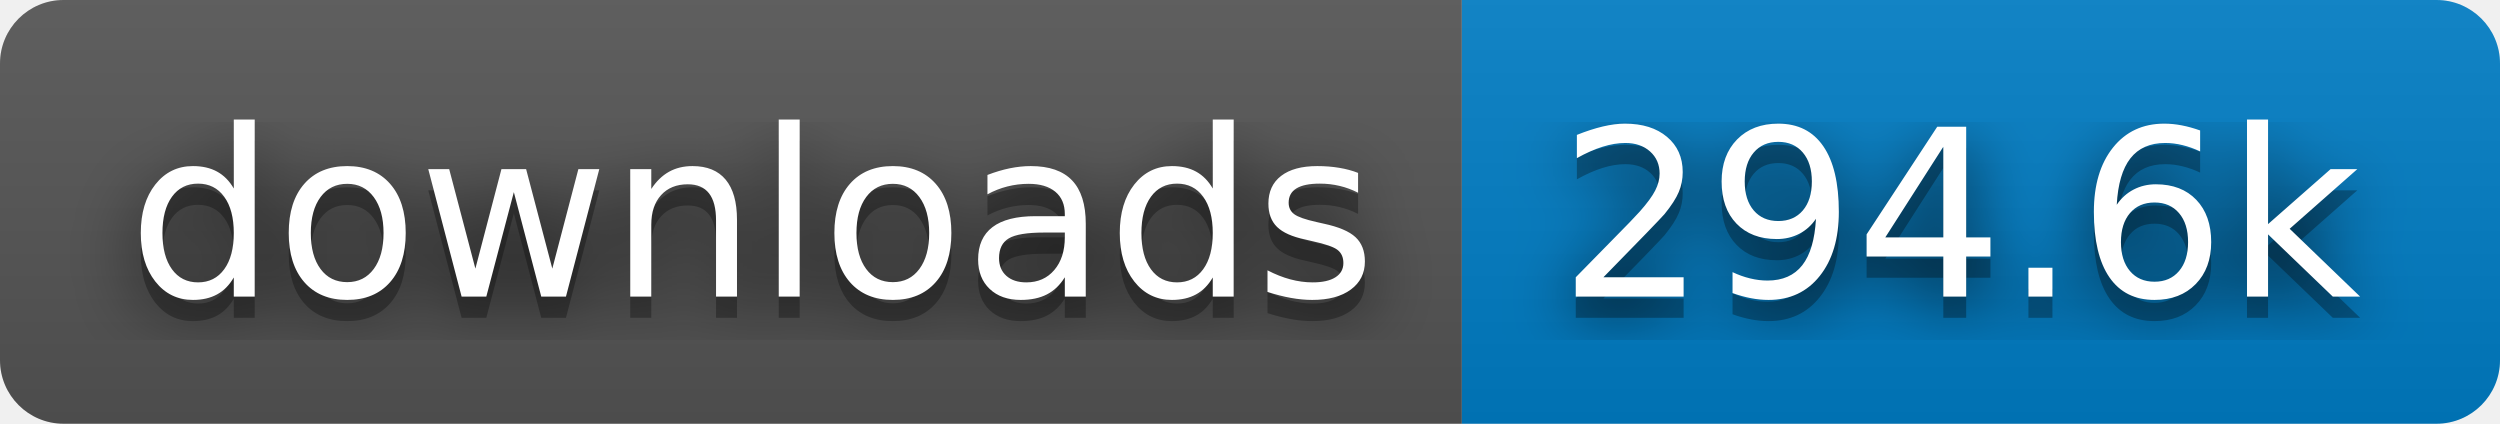
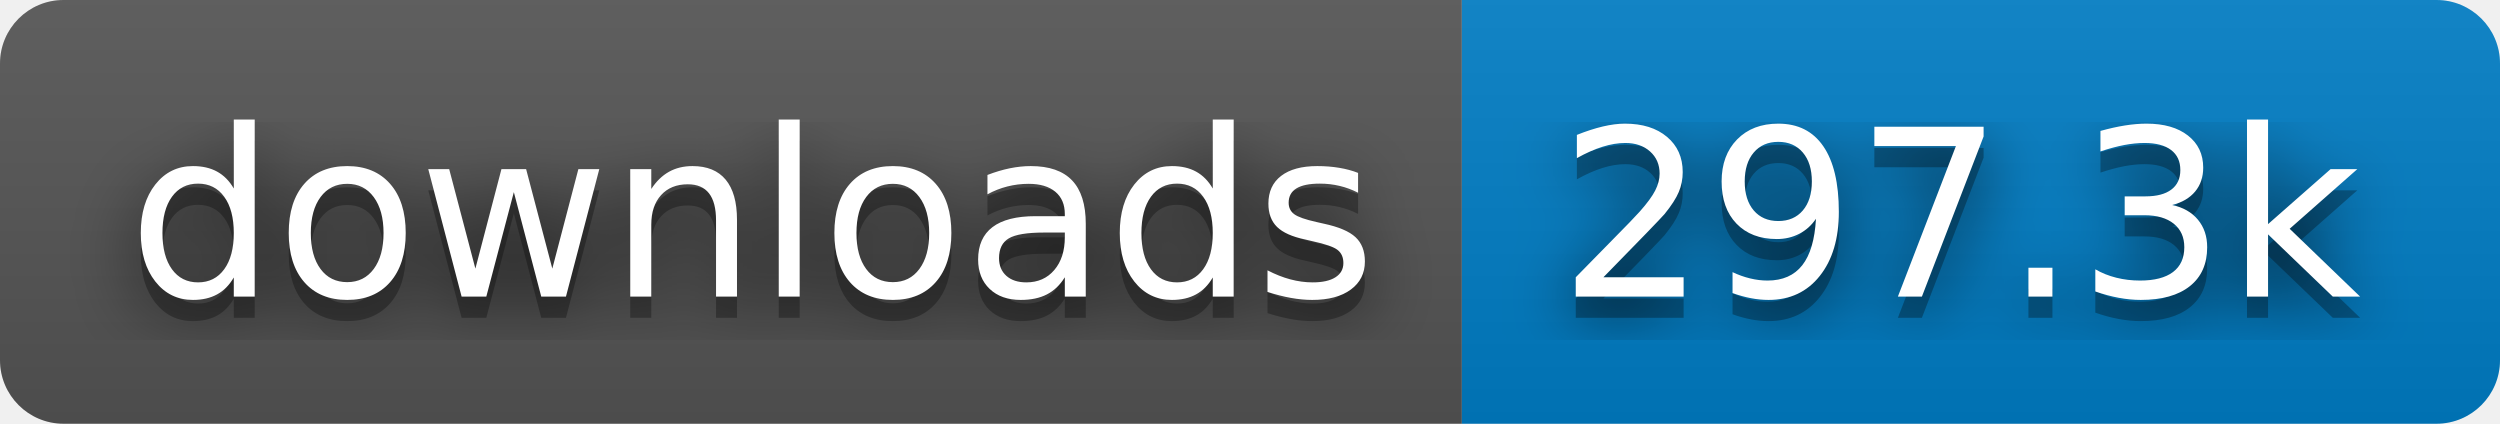
- <svg xmlns="http://www.w3.org/2000/svg" width="118" height="20" role="img" aria-label="downloads: 294.6k">
+ <svg xmlns="http://www.w3.org/2000/svg" width="118" height="20" role="img" aria-label="downloads: 297.3k">
  <filter id="blur">
    <feGaussianBlur in="SourceGraphic" stdDeviation="16" />
  </filter>
  <linearGradient id="s" x2="0" y2="100%">
    <stop offset="0" stop-color="#bbb" stop-opacity=".1" />
    <stop offset="1" stop-opacity=".1" />
  </linearGradient>
  <clipPath id="r">
    <rect width="118" height="20" rx="3" fill="#fff" />
  </clipPath>
  <g clip-path="url(#r)">
    <rect width="69" height="20" fill="#555" />
    <rect x="69" width="49" height="20" fill="#007ec6" />
    <rect width="118" height="20" fill="url(#s)" />
  </g>
  <g fill="#fff" text-anchor="middle" font-family="Verdana,Geneva,DejaVu Sans,sans-serif" text-rendering="geometricPrecision" font-size="110">
    <text aria-hidden="true" x="355" y="150" fill="#010101" fill-opacity=".80" filter="url(#blur)" transform="scale(.1)" textLength="590">downloads</text>
    <text aria-hidden="true" x="355" y="150" fill="#010101" fill-opacity=".3" transform="scale(.1)" textLength="590">downloads</text>
    <text x="355" y="140" transform="scale(.1)" fill="#fff" textLength="590">downloads</text>
-     <text aria-hidden="true" x="925" y="150" fill="#010101" fill-opacity=".80" filter="url(#blur)" transform="scale(.1)" textLength="390">294.6k</text>
-     <text aria-hidden="true" x="925" y="150" fill="#010101" fill-opacity=".3" transform="scale(.1)" textLength="390">294.6k</text>
-     <text x="925" y="140" transform="scale(.1)" fill="#fff" textLength="390">294.6k</text>
+     <text aria-hidden="true" x="925" y="150" fill="#010101" fill-opacity=".80" filter="url(#blur)" transform="scale(.1)" textLength="390">297.3k</text>
+     <text aria-hidden="true" x="925" y="150" fill="#010101" fill-opacity=".3" transform="scale(.1)" textLength="390">297.3k</text>
+     <text x="925" y="140" transform="scale(.1)" fill="#fff" textLength="390">297.3k</text>
  </g>
</svg>
